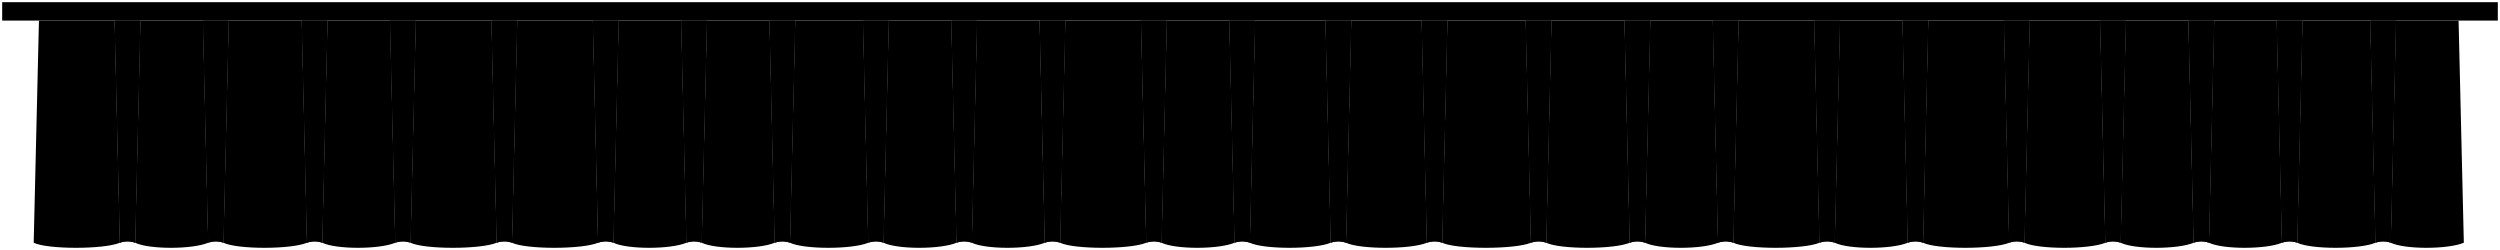
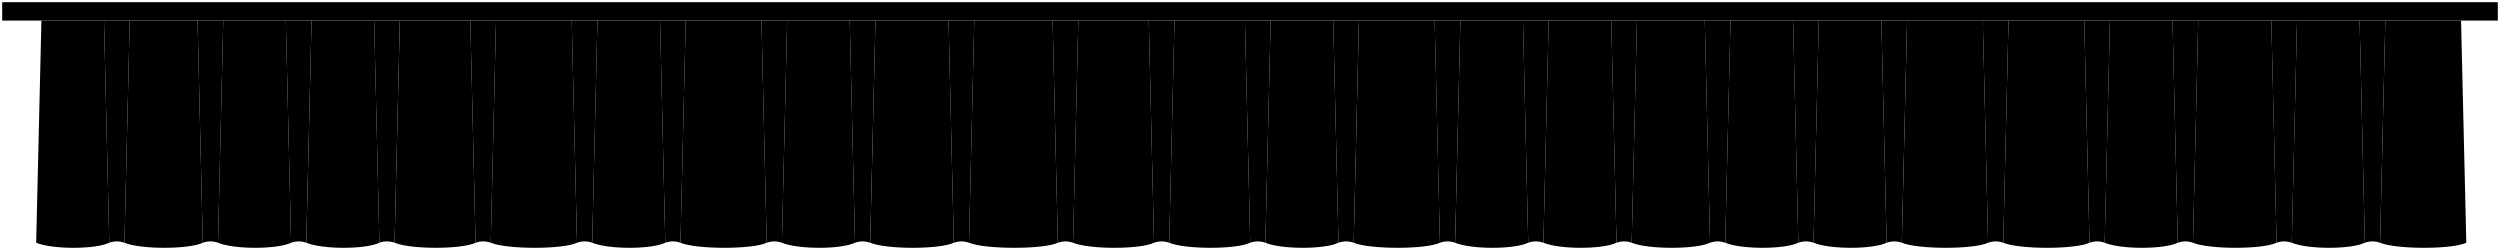
<svg viewBox="0 0 1142 114.19">
  <g class="blackLight">
-     <g class="flatRedMedium">
-       <path d="m1094.49,9.4l-2.4,101.48c-2.31-.81-4.63-.81-6.94,0l-2.4-101.48h11.74Z" />
-     </g>
-     <path d="m1094.49,9.4l-2.4,101.48c-2.31-.81-4.63-.81-6.94,0l-2.4-101.48h11.74Z" />
-     <g class="flatRedMedium">
-       <path d="m1051.76,9.4l-2.4,101.48c-2.31-.81-4.63-.81-6.94,0l-2.4-101.48h11.74Z" />
-     </g>
-     <path d="m1051.76,9.4l-2.4,101.48c-2.31-.81-4.63-.81-6.94,0l-2.4-101.48h11.74Z" />
-     <g class="flatRedMedium">
-       <path d="m1011.43,9.4l-2.4,101.48c-2.31-.81-4.63-.81-6.94,0l-2.4-101.48h11.74Z" />
-     </g>
-     <path d="m1011.43,9.4l-2.4,101.48c-2.31-.81-4.63-.81-6.94,0l-2.4-101.48h11.74Z" />
-     <g class="flatRedMedium">
-       <path d="m971.1,9.4l-2.4,101.48c-2.31-.81-4.63-.81-6.94,0l-2.4-101.48h11.74Z" />
-     </g>
-     <path d="m971.1,9.4l-2.4,101.48c-2.31-.81-4.63-.81-6.94,0l-2.4-101.48h11.74Z" />
-     <g class="flatRedMedium">
-       <path d="m927.16,9.4l-2.4,101.48c-2.31-.81-4.63-.81-6.94,0l-2.4-101.48h11.74Z" />
-     </g>
-     <path d="m927.16,9.4l-2.4,101.48c-2.31-.81-4.63-.81-6.94,0l-2.4-101.48h11.74Z" />
-     <g class="flatRedMedium">
-       <path d="m880.83,9.4l-2.4,101.48c-2.31-.81-4.63-.81-6.94,0l-2.4-101.48h11.74Z" />
-     </g>
-     <path d="m880.83,9.4l-2.4,101.48c-2.31-.81-4.63-.81-6.94,0l-2.4-101.48h11.74Z" />
-     <g class="flatRedMedium">
-       <path d="m840.5,9.4l-2.4,101.48c-2.31-.81-4.63-.81-6.94,0l-2.4-101.48h11.74Z" />
-     </g>
-     <path d="m840.5,9.4l-2.4,101.48c-2.31-.81-4.63-.81-6.94,0l-2.4-101.48h11.74Z" />
-     <g class="flatRedMedium">
-       <path d="m794.17,9.4l-2.4,101.48c-2.31-.81-4.63-.81-6.94,0l-2.4-101.48h11.74Z" />
-     </g>
-     <path d="m794.17,9.4l-2.4,101.48c-2.31-.81-4.63-.81-6.94,0l-2.4-101.48h11.74Z" />
-     <g class="flatRedMedium">
-       <path d="m753.84,9.4l-2.4,101.48c-2.31-.81-4.63-.81-6.94,0l-2.4-101.48h11.74Z" />
-     </g>
-     <path d="m753.84,9.4l-2.4,101.48c-2.31-.81-4.63-.81-6.94,0l-2.4-101.48h11.74Z" />
-     <g class="flatRedMedium">
-       <path d="m708.7,9.4l-2.4,101.48c-2.31-.81-4.63-.81-6.94,0l-2.4-101.48h11.74Z" />
-     </g>
-     <path d="m708.7,9.4l-2.4,101.48c-2.31-.81-4.63-.81-6.94,0l-2.4-101.48h11.74Z" />
-     <g class="flatRedMedium">
-       <path d="m661.17,9.4l-2.4,101.48c-2.31-.81-4.63-.81-6.94,0l-2.4-101.48h11.74Z" />
-     </g>
-     <path d="m661.17,9.4l-2.4,101.48c-2.31-.81-4.63-.81-6.94,0l-2.4-101.48h11.74Z" />
-     <g class="flatRedMedium">
-       <path d="m617.24,9.4l-2.4,101.48c-2.31-.81-4.63-.81-6.94,0l-2.4-101.48h11.74Z" />
-     </g>
-     <path d="m617.24,9.4l-2.4,101.48c-2.31-.81-4.63-.81-6.94,0l-2.4-101.48h11.74Z" />
-     <g class="flatRedMedium">
-       <path d="m573.31,9.4l-2.4,101.48c-2.31-.81-4.63-.81-6.94,0l-2.4-101.48h11.74Z" />
-     </g>
-     <path d="m573.31,9.4l-2.4,101.48c-2.31-.81-4.63-.81-6.94,0l-2.4-101.48h11.74Z" />
-     <g class="flatRedMedium">
-       <path d="m532.98,9.4l-2.4,101.48c-2.31-.81-4.63-.81-6.94,0l-2.4-101.48h11.74Z" />
-     </g>
-     <path d="m532.98,9.4l-2.4,101.48c-2.31-.81-4.63-.81-6.94,0l-2.4-101.48h11.74Z" />
-     <g class="flatRedMedium">
-       <path d="m486.65,9.4l-2.4,101.48c-2.31-.81-4.63-.81-6.94,0l-2.4-101.48h11.74Z" />
-     </g>
-     <path d="m486.65,9.4l-2.4,101.48c-2.31-.81-4.63-.81-6.94,0l-2.4-101.48h11.74Z" />
-     <g class="flatRedMedium">
-       <path d="m446.31,9.4l-2.4,101.48c-2.31-.81-4.63-.81-6.94,0l-2.4-101.48h11.74Z" />
-     </g>
-     <path d="m446.31,9.4l-2.4,101.48c-2.31-.81-4.63-.81-6.94,0l-2.4-101.48h11.74Z" />
-     <g class="flatRedMedium">
-       <path d="m405.98,9.4l-2.4,101.48c-2.31-.81-4.63-.81-6.94,0l-2.4-101.48h11.74Z" />
-     </g>
-     <path d="m405.98,9.4l-2.4,101.48c-2.31-.81-4.63-.81-6.94,0l-2.4-101.48h11.74Z" />
-     <g class="flatRedMedium">
-       <path d="m363.25,9.4l-2.4,101.48c-2.31-.81-4.63-.81-6.94,0l-2.4-101.48h11.74Z" />
-     </g>
-     <path d="m363.25,9.4l-2.4,101.48c-2.31-.81-4.63-.81-6.94,0l-2.4-101.48h11.74Z" />
-     <g class="flatRedMedium">
-       <path d="m322.92,9.4l-2.4,101.48c-2.31-.81-4.63-.81-6.94,0l-2.4-101.48h11.74Z" />
-     </g>
-     <path d="m322.92,9.4l-2.4,101.48c-2.31-.81-4.63-.81-6.94,0l-2.4-101.48h11.74Z" />
-     <g class="flatRedMedium">
-       <path d="m282.59,9.4l-2.4,101.48c-2.31-.81-4.63-.81-6.94,0l-2.4-101.48h11.74Z" />
-     </g>
-     <path d="m282.59,9.4l-2.4,101.48c-2.31-.81-4.63-.81-6.94,0l-2.4-101.48h11.74Z" />
-     <g class="flatRedMedium">
-       <path d="m236.25,9.4l-2.4,101.48c-2.31-.81-4.63-.81-6.94,0l-2.4-101.48h11.74Z" />
-     </g>
-     <path d="m236.25,9.4l-2.4,101.48c-2.31-.81-4.63-.81-6.94,0l-2.4-101.48h11.74Z" />
-     <g class="flatRedMedium">
-       <path d="m189.92,9.4l-2.4,101.48c-2.31-.81-4.63-.81-6.94,0l-2.4-101.48h11.74Z" />
-     </g>
-     <path d="m189.92,9.4l-2.4,101.48c-2.31-.81-4.63-.81-6.94,0l-2.4-101.48h11.74Z" />
-     <g class="flatRedMedium">
-       <path d="m149.59,9.4l-2.4,101.48c-2.31-.81-4.63-.81-6.94,0l-2.4-101.48h11.74Z" />
-     </g>
-     <path d="m149.59,9.4l-2.4,101.48c-2.31-.81-4.63-.81-6.94,0l-2.4-101.48h11.74Z" />
-     <g class="flatRedMedium">
-       <path d="m104.46,9.4l-2.4,101.48c-2.31-.81-4.63-.81-6.94,0l-2.4-101.48h11.74Z" />
-     </g>
-     <path d="m104.46,9.4l-2.4,101.48c-2.31-.81-4.63-.81-6.94,0l-2.4-101.48h11.74Z" />
-     <g class="flatRedMedium">
-       <path d="m64.13,9.4l-2.4,101.48c-2.31-.81-4.63-.81-6.94,0l-2.4-101.48h11.74Z" />
-     </g>
-     <path d="m64.13,9.4l-2.4,101.48c-2.31-.81-4.63-.81-6.94,0l-2.4-101.48h11.74Z" />
+     <path d="m47.51,9.4l2.4,101.48c2.31-.81,4.63-.81,6.94,0l2.4-101.48h-11.74Z" />
+     <path d="m90.24,9.4l2.4,101.48c2.31-.81,4.63-.81,6.94,0l2.4-101.48h-11.74Z" />
+     <path d="m130.57,9.4l2.4,101.48c2.31-.81,4.63-.81,6.94,0l2.4-101.48h-11.74Z" />
+     <path d="m170.9,9.4l2.4,101.48c2.31-.81,4.63-.81,6.94,0l2.4-101.48h-11.74Z" />
+     <path d="m214.84,9.4l2.4,101.48c2.31-.81,4.63-.81,6.94,0l2.4-101.48h-11.74Z" />
+     <path d="m261.17,9.4l2.4,101.48c2.31-.81,4.63-.81,6.94,0l2.4-101.48h-11.74Z" />
+     <path d="m301.5,9.4l2.4,101.48c2.31-.81,4.63-.81,6.94,0l2.4-101.48h-11.74Z" />
+     <path d="m347.83,9.4l2.4,101.48c2.31-.81,4.63-.81,6.94,0l2.4-101.48h-11.74Z" />
+     <path d="m388.16,9.4l2.4,101.48c2.31-.81,4.63-.81,6.94,0l2.4-101.48h-11.74Z" />
+     <path d="m433.3,9.4l2.4,101.48c2.31-.81,4.63-.81,6.94,0l2.4-101.48h-11.74Z" />
+     <path d="m480.83,9.4l2.4,101.48c2.31-.81,4.63-.81,6.94,0l2.4-101.48h-11.74Z" />
+     <path d="m524.76,9.4l2.4,101.48c2.31-.81,4.63-.81,6.94,0l2.4-101.48h-11.74Z" />
+     <path d="m568.69,9.4l2.4,101.48c2.31-.81,4.63-.81,6.94,0l2.4-101.48h-11.74Z" />
+     <path d="m609.02,9.4l2.4,101.48c2.31-.81,4.63-.81,6.94,0l2.4-101.48h-11.74Z" />
+     <path d="m655.35,9.4l2.4,101.48c2.31-.81,4.63-.81,6.94,0l2.4-101.48h-11.74Z" />
+     <path d="m695.69,9.4l2.4,101.48c2.31-.81,4.63-.81,6.94,0l2.4-101.48h-11.74Z" />
+     <path d="m736.02,9.4l2.4,101.48c2.31-.81,4.63-.81,6.94,0l2.4-101.48h-11.74Z" />
+     <path d="m778.75,9.4l2.4,101.48c2.31-.81,4.63-.81,6.94,0l2.4-101.48h-11.74Z" />
+     <path d="m819.08,9.4l2.4,101.48c2.31-.81,4.63-.81,6.94,0l2.4-101.48h-11.74Z" />
+     <path d="m859.41,9.4l2.4,101.48c2.31-.81,4.63-.81,6.94,0l2.4-101.48h-11.74Z" />
+     <path d="m905.75,9.4l2.4,101.48c2.31-.81,4.63-.81,6.94,0l2.4-101.48h-11.74Z" />
+     <path d="m952.08,9.4l2.4,101.48c2.31-.81,4.63-.81,6.94,0l2.4-101.48h-11.74Z" />
+     <path d="m992.41,9.4l2.4,101.48c2.31-.81,4.63-.81,6.94,0l2.4-101.48h-11.74Z" />
+     <path d="m1037.54,9.4l2.4,101.48c2.31-.81,4.63-.81,6.94,0l2.4-101.48h-11.74Z" />
+     <path d="m1077.87,9.4l2.4,101.48c2.31-.81,4.63-.81,6.94,0l2.4-101.48h-11.74Z" />
  </g>
  <g class="blackMedium">
-     <path d="m1123.08,9.4l2.4,101.48c-7.33,3.09-27.04,3.09-33.39,0l2.4-101.48h28.59Z" />
-     <path d="m1082.75,9.4l2.4,101.48c-7.33,3.09-29.44,3.09-35.79,0l2.4-101.48h30.99Z" />
-     <path d="m1040.02,9.4l2.4,101.48c-7.33,3.09-27.04,3.09-33.39,0l2.4-101.48h28.59Z" />
-     <path d="m999.68,9.4l2.4,101.48c-7.33,3.09-27.04,3.09-33.39,0l2.4-101.48h28.59Z" />
-     <path d="m959.35,9.4l2.4,101.48c-7.33,3.09-30.64,3.09-36.99,0l2.4-101.48h32.19Z" />
-     <path d="m915.42,9.4l2.4,101.48c-7.33,3.09-33.04,3.09-39.39,0l2.4-101.48h34.59Z" />
-     <path d="m869.09,9.4l2.4,101.48c-7.33,3.09-27.04,3.09-33.39,0l2.4-101.48h28.59Z" />
-     <path d="m828.76,9.4l2.4,101.48c-7.33,3.09-33.04,3.09-39.39,0l2.4-101.48h34.59Z" />
-     <path d="m782.43,9.4l2.4,101.48c-7.33,3.09-27.04,3.09-33.39,0l2.4-101.48h28.59Z" />
-     <path d="m742.09,9.4l2.4,101.48c-7.33,3.09-31.84,3.09-38.19,0l2.4-101.48h33.39Z" />
-     <path d="m696.96,9.4l2.4,101.48c-7.33,3.09-34.24,3.09-40.59,0l2.4-101.48h35.79Z" />
-     <path d="m649.43,9.4l2.4,101.48c-7.33,3.09-30.64,3.09-36.99,0l2.4-101.48h32.19Z" />
-     <path d="m605.5,9.4l2.4,101.48c-7.33,3.09-30.64,3.09-36.99,0l2.4-101.48h32.19Z" />
-     <path d="m561.57,9.4l2.4,101.48c-7.33,3.09-27.04,3.09-33.39,0l2.4-101.48h28.59Z" />
-     <path d="m521.23,9.4l2.4,101.48c-7.33,3.09-33.04,3.09-39.39,0l2.4-101.48h34.59Z" />
-     <path d="m474.9,9.4l2.4,101.48c-7.33,3.09-27.04,3.09-33.39,0l2.4-101.48h28.59Z" />
-     <path d="m434.57,9.4l2.4,101.48c-7.33,3.09-27.04,3.09-33.39,0l2.4-101.48h28.59Z" />
-     <path d="m394.24,9.4l2.4,101.48c-7.33,3.09-29.44,3.09-35.79,0l2.4-101.48h30.99Z" />
-     <path d="m351.51,9.4l2.4,101.48c-7.33,3.09-27.04,3.09-33.39,0l2.4-101.48h28.59Z" />
-     <path d="m311.18,9.4l2.4,101.48c-7.33,3.09-27.04,3.09-33.39,0l2.4-101.48h28.59Z" />
-     <path d="m270.84,9.4l2.4,101.48c-7.33,3.09-33.04,3.09-39.39,0l2.4-101.48h34.59Z" />
-     <path d="m224.51,9.4l2.4,101.48c-7.33,3.09-33.04,3.09-39.39,0l2.4-101.48h34.59Z" />
-     <path d="m178.18,9.4l2.4,101.48c-7.33,3.09-27.04,3.09-33.39,0l2.4-101.48h28.59Z" />
-     <path d="m137.85,9.4l2.4,101.48c-7.33,3.09-31.84,3.09-38.19,0l2.4-101.48h33.39Z" />
-     <path d="m92.72,9.4l2.4,101.48c-7.33,3.09-27.04,3.09-33.39,0l2.4-101.48h28.59Z" />
-     <path d="m52.38,9.4l2.4,101.48c-7.33,3.09-33.04,3.09-39.39,0l2.4-101.48h34.59Z" />
+     <path d="m18.92,9.4l-2.4,101.48c7.33,3.09,27.04,3.09,33.39,0l-2.4-101.48h-28.59Z" />
+     <path d="m59.25,9.4l-2.4,101.48c7.33,3.09,29.44,3.09,35.79,0l-2.4-101.48h-30.99Z" />
+     <path d="m101.98,9.4l-2.4,101.48c7.33,3.09,27.04,3.09,33.39,0l-2.4-101.48h-28.59Z" />
+     <path d="m142.32,9.4l-2.4,101.48c7.33,3.09,27.04,3.09,33.39,0l-2.4-101.48h-28.59Z" />
+     <path d="m182.65,9.4l-2.4,101.48c7.33,3.09,30.64,3.09,36.99,0l-2.4-101.48h-32.19Z" />
+     <path d="m226.58,9.4l-2.4,101.48c7.33,3.09,33.04,3.09,39.39,0l-2.4-101.48h-34.59Z" />
+     <path d="m272.91,9.4l-2.4,101.48c7.33,3.09,27.04,3.09,33.39,0l-2.4-101.48h-28.59Z" />
+     <path d="m313.24,9.4l-2.4,101.48c7.33,3.09,33.04,3.09,39.39,0l-2.4-101.48h-34.59Z" />
+     <path d="m359.57,9.4l-2.4,101.48c7.33,3.09,27.04,3.09,33.39,0l-2.4-101.48h-28.59Z" />
+     <path d="m399.91,9.4l-2.4,101.48c7.33,3.09,31.84,3.09,38.19,0l-2.4-101.48h-33.39Z" />
+     <path d="m445.04,9.4l-2.4,101.48c7.33,3.09,34.24,3.09,40.59,0l-2.4-101.48h-35.79Z" />
+     <path d="m492.57,9.4l-2.4,101.48c7.33,3.09,30.64,3.09,36.99,0l-2.4-101.48h-32.19Z" />
+     <path d="m536.5,9.4l-2.4,101.48c7.33,3.09,30.64,3.09,36.99,0l-2.4-101.48h-32.19Z" />
+     <path d="m580.43,9.4l-2.4,101.48c7.33,3.09,27.04,3.09,33.39,0l-2.4-101.48h-28.59Z" />
+     <path d="m620.77,9.4l-2.4,101.48c7.33,3.09,33.04,3.09,39.39,0l-2.4-101.48h-34.59Z" />
+     <path d="m667.1,9.4l-2.4,101.48c7.33,3.09,27.04,3.09,33.39,0l-2.4-101.48h-28.59Z" />
+     <path d="m707.43,9.4l-2.4,101.48c7.33,3.09,27.04,3.09,33.39,0l-2.4-101.48h-28.59Z" />
+     <path d="m747.76,9.4l-2.4,101.48c7.33,3.09,29.44,3.09,35.79,0l-2.4-101.48h-30.99Z" />
+     <path d="m790.49,9.4l-2.4,101.48c7.33,3.09,27.04,3.09,33.39,0l-2.4-101.48h-28.59Z" />
+     <path d="m830.82,9.4l-2.4,101.48c7.33,3.09,27.04,3.09,33.39,0l-2.4-101.48h-28.59Z" />
+     <path d="m871.16,9.4l-2.4,101.48c7.33,3.09,33.04,3.09,39.39,0l-2.4-101.48h-34.59Z" />
+     <path d="m917.49,9.4l-2.4,101.48c7.33,3.09,33.04,3.09,39.39,0l-2.4-101.48h-34.59Z" />
+     <path d="m963.82,9.4l-2.4,101.48c7.33,3.09,27.04,3.09,33.39,0l-2.4-101.48h-28.59Z" />
+     <path d="m1004.15,9.4l-2.4,101.48c7.33,3.09,31.84,3.09,38.19,0l-2.4-101.48h-33.39Z" />
+     <path d="m1049.28,9.4l-2.4,101.48c7.33,3.09,27.04,3.09,33.39,0l-2.4-101.48h-28.59Z" />
+     <path d="m1089.62,9.4l-2.4,101.48c7.33,3.09,33.04,3.09,39.39,0l-2.4-101.48h-34.59Z" />
  </g>
-   <rect class="steelDark" x="1" y="1" width="1140" height="8.4" />
+   <rect class="steelDark" x="1" y="1" width="1140" height="8.4" transform="translate(1142 10.4) rotate(-180)" />
</svg>
